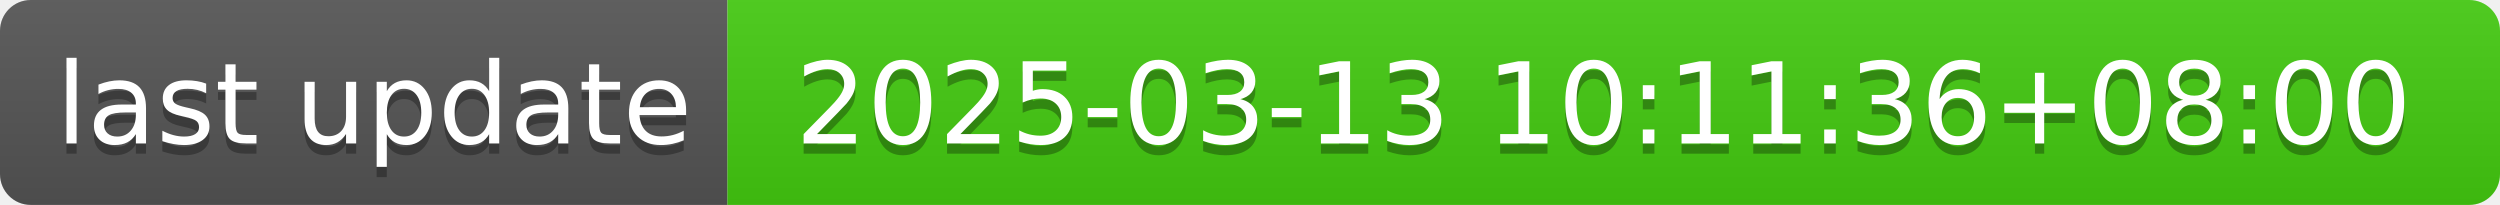
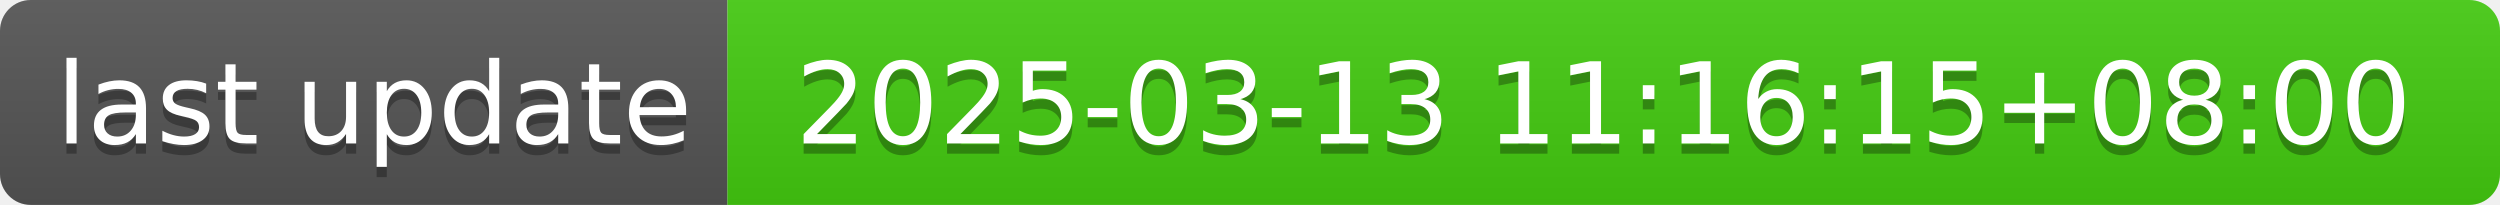
- <svg xmlns="http://www.w3.org/2000/svg" width="244" height="20" role="img" aria-label="last update: 2025-03-13 10:11:36+08:00">
+ <svg xmlns="http://www.w3.org/2000/svg" width="244" height="20" role="img" aria-label="last update: 2025-03-13 11:16:15+08:00">
  <linearGradient id="s" x2="0" y2="100%">
    <stop offset="0" stop-color="#bbb" stop-opacity=".1" />
    <stop offset="1" stop-opacity=".1" />
  </linearGradient>
  <clipPath id="r">
    <rect width="244" height="20" rx="3" fill="#fff" />
  </clipPath>
  <g clip-path="url(#r)">
    <rect width="71" height="20" fill="#555" />
    <rect x="71" width="173" height="20" fill="#4c1" />
    <rect width="244" height="20" fill="url(#s)" />
  </g>
  <g fill="#fff" text-anchor="middle" font-family="Verdana,Geneva,DejaVu Sans,sans-serif" text-rendering="geometricPrecision" font-size="110">
    <text aria-hidden="true" x="365" y="150" fill="#010101" fill-opacity=".3" transform="scale(.1)" textLength="610">last update</text>
    <text x="365" y="140" transform="scale(.1)" fill="#fff" textLength="610">last update</text>
-     <text aria-hidden="true" x="1565" y="150" fill="#010101" fill-opacity=".3" transform="scale(.1)" textLength="1630">2025-03-13 10:11:36+08:00</text>
-     <text x="1565" y="140" transform="scale(.1)" fill="#fff" textLength="1630">2025-03-13 10:11:36+08:00</text>
+     <text aria-hidden="true" x="1565" y="150" fill="#010101" fill-opacity=".3" transform="scale(.1)" textLength="1630">2025-03-13 11:16:15+08:00</text>
+     <text x="1565" y="140" transform="scale(.1)" fill="#fff" textLength="1630">2025-03-13 11:16:15+08:00</text>
  </g>
</svg>
